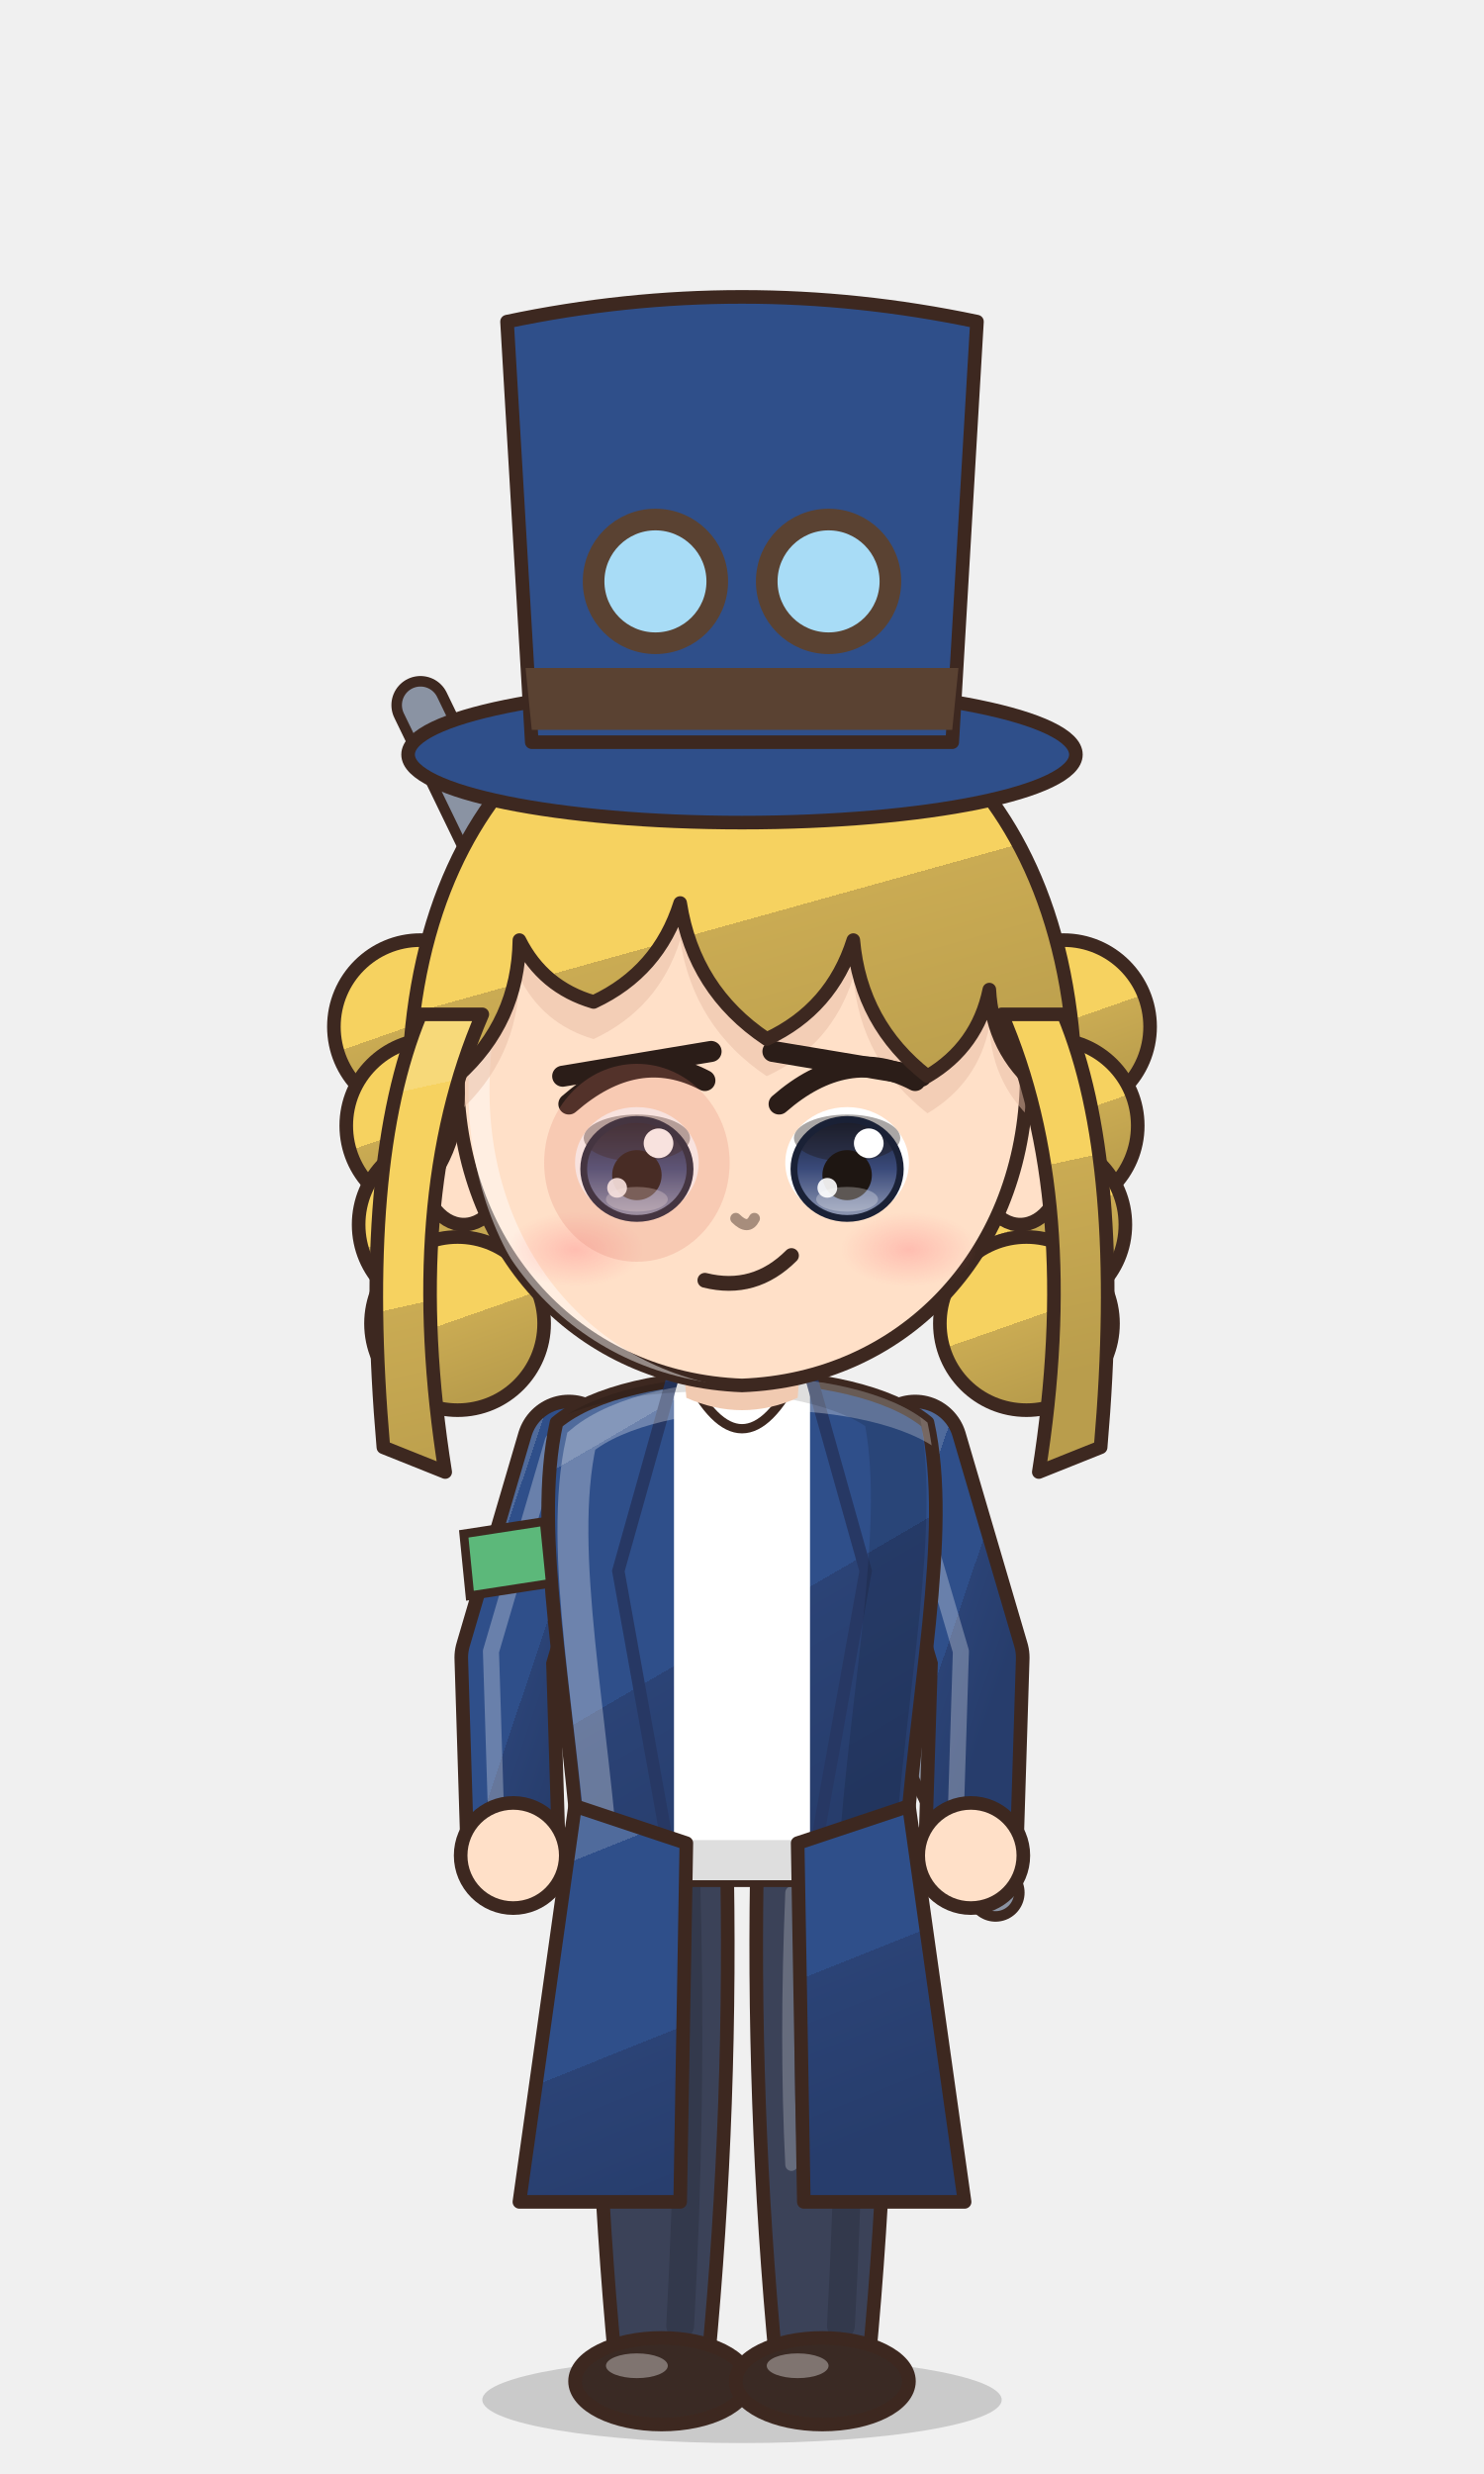
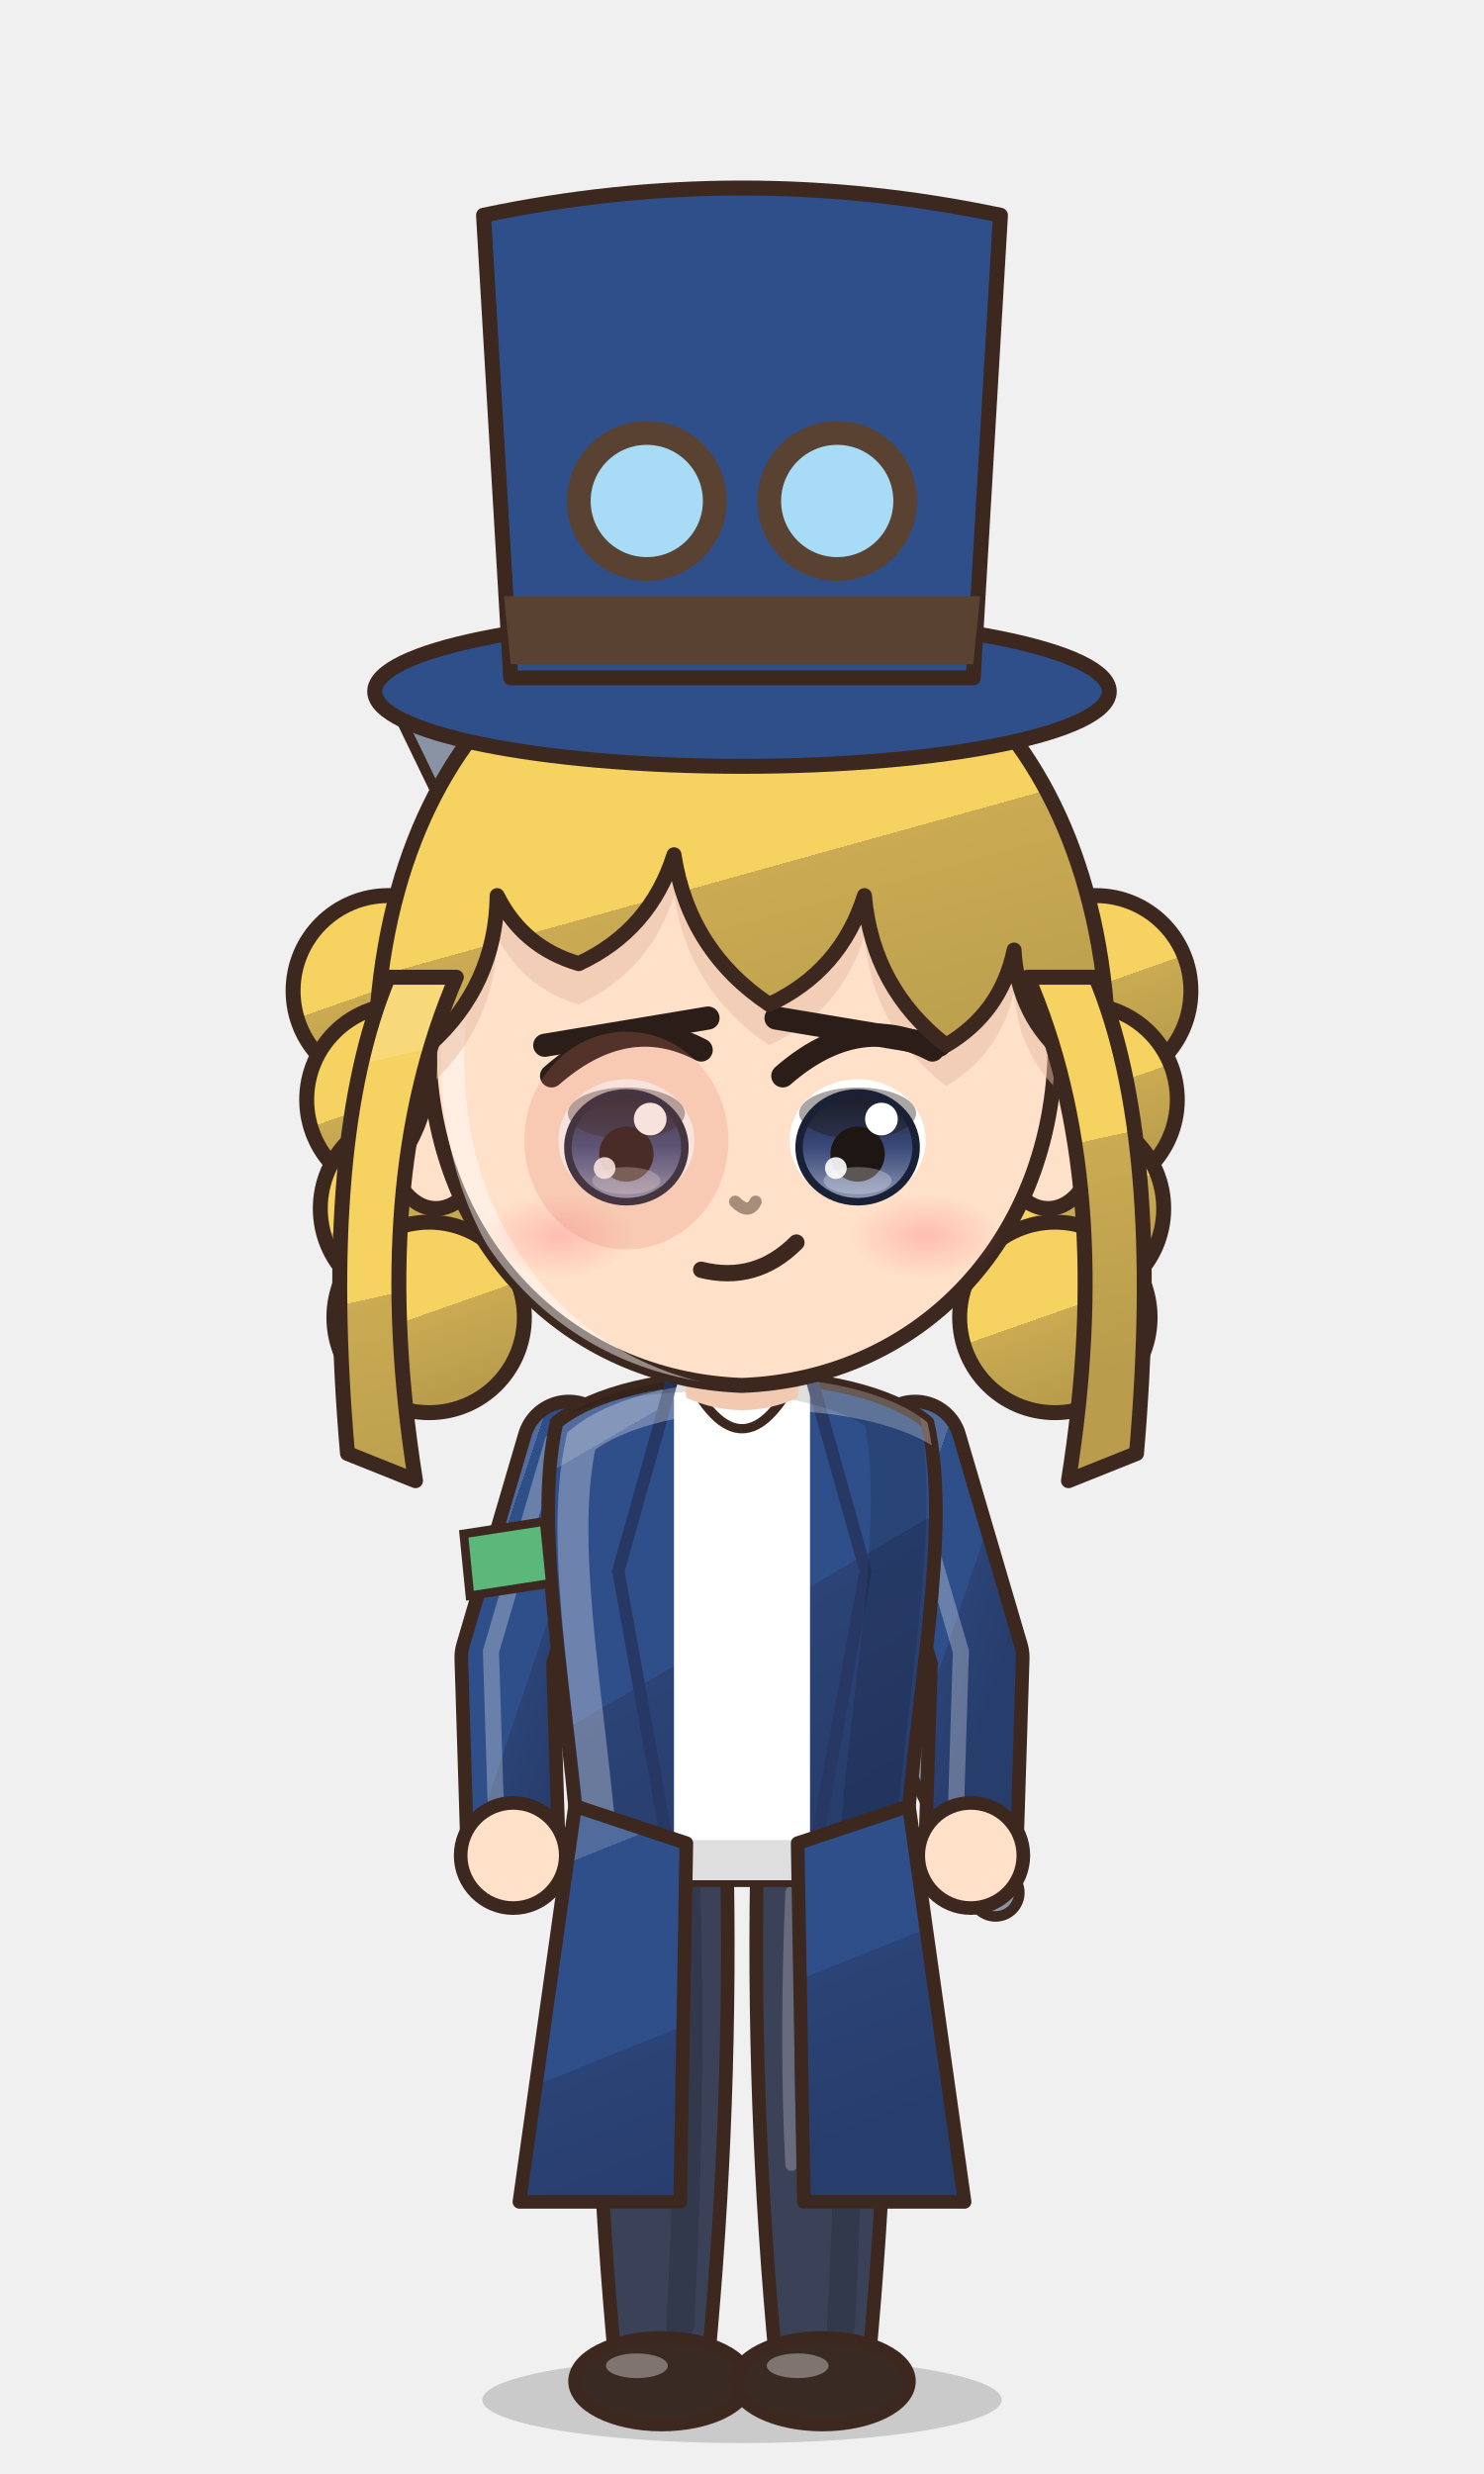
<svg xmlns="http://www.w3.org/2000/svg" viewBox="-120 -180 240 400" width="81.6" height="136.0">
  <defs>
    <linearGradient id="hair104" x1="0" y1="0" x2=".35" y2="1">
      <stop offset="0" stop-color="#f7d979" />
      <stop offset=".16" stop-color="#f7d979" />
      <stop offset=".16" stop-color="#f6d260" />
      <stop offset=".58" stop-color="#f6d260" />
      <stop offset=".58" stop-color="#caab53" />
      <stop offset="1" stop-color="#b99d4c" />
    </linearGradient>
    <radialGradient id="skin104" cx=".4" cy=".32" r=".85">
      <stop offset="0" stop-color="#ffe0c8" />
      <stop offset=".84" stop-color="#ffe0c8" />
      <stop offset=".84" stop-color="#f1cab1" />
      <stop offset="1" stop-color="#f1cab1" />
    </radialGradient>
    <linearGradient id="cloth104" x1="0" y1="0" x2=".45" y2="1">
      <stop offset="0" stop-color="#506b9c" />
      <stop offset=".16" stop-color="#506b9c" />
      <stop offset=".16" stop-color="#2f4f8a" />
      <stop offset=".6" stop-color="#2f4f8a" />
      <stop offset=".6" stop-color="#2b4376" />
      <stop offset="1" stop-color="#273d6c" />
    </linearGradient>
    <linearGradient id="iris104" x1="0" y1="0" x2="0" y2="1">
      <stop offset="0" stop-color="#1a2136" />
      <stop offset=".5" stop-color="#3a4a7a" />
      <stop offset="1" stop-color="#929bb5" />
    </linearGradient>
    <linearGradient id="straw104" x1="0" y1="0" x2=".3" y2="1">
      <stop offset="0" stop-color="#ffe7aa" />
      <stop offset=".16" stop-color="#ffe7aa" />
      <stop offset=".16" stop-color="#ffe39a" />
      <stop offset=".58" stop-color="#ffe39a" />
      <stop offset=".58" stop-color="#e9b456" />
      <stop offset="1" stop-color="#d6a54f" />
    </linearGradient>
    <radialGradient id="blush104">
      <stop offset="0" stop-color="#ff7f86" stop-opacity=".9" />
      <stop offset="1" stop-color="#ff7f86" stop-opacity="0" />
    </radialGradient>
    <clipPath id="face104">
      <path d="M -46,-4 C -47,-38 -25,-55 0,-55 C 25,-55 47,-38 46,-4 C 45,23 26,43 0,44 C -26,43 -45,23 -46,-4 Z" />
    </clipPath>
    <clipPath id="torso104">
      <path d="M -30,50 C -34,68 -28,94 -26,124 L 26,124 C 28,94 34,68 30,50 C 18,40 -18,40 -30,50 Z" />
    </clipPath>
  </defs>
  <ellipse cx="0" cy="208" rx="42" ry="7" fill="#000000" opacity=".16" />
-   <circle cx="-52" cy="-14" r="14" fill="url(#hair104)" stroke="#3d2820" stroke-width="2.2" stroke-linejoin="round" />
-   <circle cx="-50" cy="2" r="14" fill="url(#hair104)" stroke="#3d2820" stroke-width="2.2" stroke-linejoin="round" />
-   <circle cx="-48" cy="18" r="14" fill="url(#hair104)" stroke="#3d2820" stroke-width="2.2" stroke-linejoin="round" />
-   <circle cx="-46" cy="34" r="14" fill="url(#hair104)" stroke="#3d2820" stroke-width="2.2" stroke-linejoin="round" />
-   <circle cx="52" cy="-14" r="14" fill="url(#hair104)" stroke="#3d2820" stroke-width="2.2" stroke-linejoin="round" />
-   <circle cx="50" cy="2" r="14" fill="url(#hair104)" stroke="#3d2820" stroke-width="2.2" stroke-linejoin="round" />
-   <circle cx="48" cy="18" r="14" fill="url(#hair104)" stroke="#3d2820" stroke-width="2.2" stroke-linejoin="round" />
-   <circle cx="46" cy="34" r="14" fill="url(#hair104)" stroke="#3d2820" stroke-width="2.2" stroke-linejoin="round" />
+   <g transform="translate(0,44) scale(1.1) translate(0,-44)">
+     <circle cx="-52" cy="-14" r="14" fill="url(#hair104)" stroke="#3d2820" stroke-width="2.2" stroke-linejoin="round" />
+     <circle cx="-50" cy="2" r="14" fill="url(#hair104)" stroke="#3d2820" stroke-width="2.2" stroke-linejoin="round" />
+     <circle cx="-48" cy="18" r="14" fill="url(#hair104)" stroke="#3d2820" stroke-width="2.2" stroke-linejoin="round" />
+     <circle cx="-46" cy="34" r="14" fill="url(#hair104)" stroke="#3d2820" stroke-width="2.2" stroke-linejoin="round" />
+     <circle cx="52" cy="-14" r="14" fill="url(#hair104)" stroke="#3d2820" stroke-width="2.2" stroke-linejoin="round" />
+     <circle cx="50" cy="2" r="14" fill="url(#hair104)" stroke="#3d2820" stroke-width="2.2" stroke-linejoin="round" />
+     <circle cx="48" cy="18" r="14" fill="url(#hair104)" stroke="#3d2820" stroke-width="2.2" stroke-linejoin="round" />
+     <circle cx="46" cy="34" r="14" fill="url(#hair104)" stroke="#3d2820" stroke-width="2.2" stroke-linejoin="round" />
+   </g>
  <path d="M 41,126 L -52,-66" stroke="#3d2820" stroke-width="9.4" stroke-linecap="round" />
  <path d="M 41,126 L -52,-66" stroke="#8a93a3" stroke-width="6" stroke-linecap="round" />
  <path d="M -23.5,118 Q -24.5,160.0 -20.5,202 L -5.5,202 Q -1.5,160.0 -2.5,118 Z" fill="#3b4258" stroke="#3d2820" stroke-width="2.2" stroke-linejoin="round" />
  <path d="M -9,124 Q -8,160 -10,196" stroke="#000000" stroke-width="4.5" fill="none" opacity=".14" stroke-linecap="round" />
  <path d="M -18,126 Q -19,150 -18,170" stroke="#ffffff" stroke-width="2" fill="none" opacity=".22" stroke-linecap="round" />
  <ellipse cx="-13" cy="205" rx="14" ry="7" fill="#3a2a24" stroke="#3d2820" stroke-width="2.2" stroke-linejoin="round" />
  <ellipse cx="-17" cy="202.5" rx="5" ry="2" fill="#ffffff" opacity=".35" />
  <path d="M 2.5,118 Q 1.5,160.0 5.5,202 L 20.5,202 Q 24.5,160.0 23.5,118 Z" fill="#3b4258" stroke="#3d2820" stroke-width="2.2" stroke-linejoin="round" />
  <path d="M 17,124 Q 18,160 16,196" stroke="#000000" stroke-width="4.5" fill="none" opacity=".14" stroke-linecap="round" />
  <path d="M 8,126 Q 7,150 8,170" stroke="#ffffff" stroke-width="2" fill="none" opacity=".22" stroke-linecap="round" />
  <ellipse cx="13" cy="205" rx="14" ry="7" fill="#3a2a24" stroke="#3d2820" stroke-width="2.2" stroke-linejoin="round" />
  <ellipse cx="9" cy="202.5" rx="5" ry="2" fill="#ffffff" opacity=".35" />
  <path d="M -28,54 L -38,88 L -37,120" stroke="#3d2820" stroke-width="17" fill="none" stroke-linecap="round" stroke-linejoin="round" />
  <path d="M -28,54 L -38,88 L -37,120" stroke="url(#cloth104)" stroke-width="12.6" fill="none" stroke-linecap="round" stroke-linejoin="round" />
  <path d="M -28,54 L -38,88 L -37,120" transform="translate(-2.6,-1)" stroke="#ffffff" stroke-width="2.6" fill="none" stroke-linecap="round" stroke-linejoin="round" opacity=".28" />
  <path d="M 28,54 L 38,88 L 37,120" stroke="#3d2820" stroke-width="17" fill="none" stroke-linecap="round" stroke-linejoin="round" />
  <path d="M 28,54 L 38,88 L 37,120" stroke="url(#cloth104)" stroke-width="12.6" fill="none" stroke-linecap="round" stroke-linejoin="round" />
  <path d="M 28,54 L 38,88 L 37,120" transform="translate(-2.6,-1)" stroke="#ffffff" stroke-width="2.6" fill="none" stroke-linecap="round" stroke-linejoin="round" opacity=".28" />
  <path d="M -30,50 C -34,68 -28,94 -26,124 L 26,124 C 28,94 34,68 30,50 C 18,40 -18,40 -30,50 Z" fill="url(#cloth104)" stroke="#3d2820" stroke-width="2.2" stroke-linejoin="round" />
  <path d="M -11,42 L 11,42 L 11,124 L -11,124 Z" fill="#ffffff" />
  <path d="M -11,42 L -20,74 L -11,124 M 11,42 L 20,74 L 11,124" stroke="#273864" stroke-width="2" fill="none" />
  <g clip-path="url(#torso104)">
    <path d="M -30,50 C -34,68 -28,94 -26,124 L 26,124 C 28,94 34,68 30,50 C 18,40 -18,40 -30,50 Z" transform="translate(4,3)" fill="none" stroke="#ffffff" stroke-width="5" opacity=".3" />
    <path d="M -30,50 C -34,68 -28,94 -26,124 L 26,124 C 28,94 34,68 30,50 C 18,40 -18,40 -30,50 Z" transform="translate(-6,-2)" fill="none" stroke="#000000" stroke-width="9" opacity=".13" />
  </g>
  <path d="M -9,42 Q 0,60 9,42 Q 0,48 -9,42 Z" fill="#ffffff" stroke="#3d2820" stroke-width="1.5" />
  <path d="M -27,112 L -36,176 L -10,176 L -9,118 Z M 27,112 L 36,176 L 10,176 L 9,118 Z" fill="url(#cloth104)" stroke="#3d2820" stroke-width="2.2" stroke-linejoin="round" />
  <circle cx="-37" cy="120" r="8.5" fill="url(#skin104)" stroke="#3d2820" stroke-width="2.2" />
  <circle cx="37" cy="120" r="8.5" fill="url(#skin104)" stroke="#3d2820" stroke-width="2.2" />
  <path d="M -45,68 L -32,66 L -31,76 L -44,78 Z" fill="#5cb87a" stroke="#3d2820" stroke-width="1.4" />
  <path d="M -10,34 L 10,34 L 9,46 Q 0,50 -9,46 Z" fill="#f1cab1" />
-   <ellipse cx="-45" cy="8" rx="7" ry="10" fill="url(#skin104)" stroke="#3d2820" stroke-width="2.2" stroke-linejoin="round" />
-   <ellipse cx="45" cy="8" rx="7" ry="10" fill="url(#skin104)" stroke="#3d2820" stroke-width="2.2" stroke-linejoin="round" />
-   <path d="M -46,-4 C -47,-38 -25,-55 0,-55 C 25,-55 47,-38 46,-4 C 45,23 26,43 0,44 C -26,43 -45,23 -46,-4 Z" fill="url(#skin104)" stroke="#3d2820" stroke-width="2.2" stroke-linejoin="round" />
-   <g clip-path="url(#face104)">
-     <path d="M -46,-4 C -47,-38 -25,-55 0,-55 C 25,-55 47,-38 46,-4 C 45,23 26,43 0,44 C -26,43 -45,23 -46,-4 Z" transform="translate(3.5,2.5)" fill="none" stroke="#ffffff" stroke-width="3.4" opacity=".45" />
+   <g transform="translate(0,44) scale(1.1) translate(0,-44)">
+     <ellipse cx="-45" cy="8" rx="7" ry="10" fill="url(#skin104)" stroke="#3d2820" stroke-width="2.2" stroke-linejoin="round" />
+     <ellipse cx="45" cy="8" rx="7" ry="10" fill="url(#skin104)" stroke="#3d2820" stroke-width="2.2" stroke-linejoin="round" />
+     <path d="M -46,-4 C -47,-38 -25,-55 0,-55 C 25,-55 47,-38 46,-4 C 45,23 26,43 0,44 C -26,43 -45,23 -46,-4 Z" fill="url(#skin104)" stroke="#3d2820" stroke-width="2.2" stroke-linejoin="round" />
+     <g clip-path="url(#face104)">
+       <path d="M -46,-4 C -47,-38 -25,-55 0,-55 C 25,-55 47,-38 46,-4 C 45,23 26,43 0,44 C -26,43 -45,23 -46,-4 Z" transform="translate(3.5,2.5)" fill="none" stroke="#ffffff" stroke-width="3.4" opacity=".45" />
+     </g>
+     <g clip-path="url(#face104)">
+       <path d="M -53,14 C -60,-46 -28,-72 0,-72 C 28,-72 60,-46 53,14 L 48,-4 Q 40.5,-10.2 40,-20 Q 38.1,-10.8 30,-6 Q 19.2,-14.4 18,-28 Q 14.5,-16.9 4,-12 Q -7.8,-19.9 -10,-34 Q -13.5,-22.9 -24,-18 Q -32.2,-20.4 -36,-28 Q -36.2,-14.8 -46,-6 Q -45.1,5.5 -53,14 Z" transform="translate(0,6)" fill="#e7bca4" opacity=".5" />
+     </g>
+     <ellipse cx="-17" cy="8" rx="10" ry="9" fill="#ffffff" />
+     <ellipse cx="-17" cy="9" rx="8.6" ry="8" fill="url(#iris104)" />
+     <ellipse cx="-17" cy="4.0" rx="8.6" ry="3.8" fill="#1e1612" opacity=".38" />
+     <ellipse cx="-17" cy="9" rx="8.6" ry="8" fill="none" stroke="#1a2136" stroke-width="1.1" />
+     <ellipse cx="-17" cy="10" rx="4" ry="4.05" fill="#1e1612" />
+     <ellipse cx="-17" cy="13.9" rx="5" ry="2.0" fill="#ffffff" opacity=".28" />
+     <circle cx="-13.5" cy="4.85" r="2.4" fill="#ffffff" />
+     <circle cx="-20.2" cy="12.05" r="1.6" fill="#ffffff" opacity=".9" />
+     <path d="M -28,-1.5 Q -17,-11.1 -6,-5.3" stroke="#2b1d18" stroke-width="3.4" fill="none" stroke-linecap="round" />
+     <path d="M -29,-6 L -5,-10" stroke="#2b1d18" stroke-width="3.4" stroke-linecap="round" />
+     <ellipse cx="17" cy="8" rx="10" ry="9" fill="#ffffff" />
+     <ellipse cx="17" cy="9" rx="8.6" ry="8" fill="url(#iris104)" />
+     <ellipse cx="17" cy="4.0" rx="8.6" ry="3.8" fill="#1e1612" opacity=".38" />
+     <ellipse cx="17" cy="9" rx="8.6" ry="8" fill="none" stroke="#1a2136" stroke-width="1.1" />
+     <ellipse cx="17" cy="10" rx="4" ry="4.05" fill="#1e1612" />
+     <ellipse cx="17" cy="13.9" rx="5" ry="2.0" fill="#ffffff" opacity=".28" />
+     <circle cx="20.5" cy="4.85" r="2.4" fill="#ffffff" />
+     <circle cx="13.8" cy="12.05" r="1.6" fill="#ffffff" opacity=".9" />
+     <path d="M 6,-1.5 Q 17,-11.1 28,-5.3" stroke="#2b1d18" stroke-width="3.4" fill="none" stroke-linecap="round" />
+     <path d="M 5,-10 L 29,-6" stroke="#2b1d18" stroke-width="3.4" stroke-linecap="round" />
+     <path d="M -6,27 Q 2,29 8,23" stroke="#3d2820" stroke-width="2.4" fill="none" stroke-linecap="round" />
+     <ellipse cx="-27" cy="22" rx="11" ry="6" fill="url(#blush104)" opacity="0.40" />
+     <ellipse cx="27" cy="22" rx="11" ry="6" fill="url(#blush104)" opacity="0.40" />
+     <path d="M -1,17 Q 1,19 2,17" stroke="#a78d7c" stroke-width="1.8" fill="none" stroke-linecap="round" />
+     <ellipse cx="-17" cy="8" rx="15" ry="16" fill="#e07a6a" opacity=".22" />
+     <path d="M -53,14 C -60,-46 -28,-72 0,-72 C 28,-72 60,-46 53,14 L 48,-4 Q 40.5,-10.2 40,-20 Q 38.1,-10.8 30,-6 Q 19.2,-14.4 18,-28 Q 14.5,-16.9 4,-12 Q -7.8,-19.9 -10,-34 Q -13.5,-22.9 -24,-18 Q -32.2,-20.4 -36,-28 Q -36.2,-14.8 -46,-6 Q -45.1,5.5 -53,14 Z" fill="url(#hair104)" stroke="#3d2820" stroke-width="2.2" stroke-linejoin="round" />
+     <path d="M 42,-16 Q 55,14 48,58 L 58,54 Q 62,8 52,-16 Z M -42,-16 Q -55,14 -48,58 L -58,54 Q -62,8 -52,-16 Z" fill="url(#hair104)" stroke="#3d2820" stroke-width="2.2" stroke-linejoin="round" />
+     <ellipse cx="0" cy="-58" rx="54" ry="11" fill="#2f4f8a" stroke="#3d2820" stroke-width="2.2" stroke-linejoin="round" />
+     <path d="M -34,-60 L -38,-128 Q 0,-136 38,-128 L 34,-60 Z" fill="#2f4f8a" stroke="#3d2820" stroke-width="2.2" stroke-linejoin="round" />
+     <path d="M -35,-72 L 35,-72 L 34,-62 L -34,-62 Z" fill="#5a4232" />
+     <circle cx="-14" cy="-86" r="10" fill="#a8dcf6" stroke="#5a4232" stroke-width="3.5" />
+     <circle cx="14" cy="-86" r="10" fill="#a8dcf6" stroke="#5a4232" stroke-width="3.5" />
  </g>
-   <g clip-path="url(#face104)">
-     <path d="M -53,14 C -60,-46 -28,-72 0,-72 C 28,-72 60,-46 53,14 L 48,-4 Q 40.5,-10.2 40,-20 Q 38.1,-10.8 30,-6 Q 19.2,-14.4 18,-28 Q 14.5,-16.9 4,-12 Q -7.8,-19.9 -10,-34 Q -13.5,-22.9 -24,-18 Q -32.2,-20.4 -36,-28 Q -36.2,-14.8 -46,-6 Q -45.1,5.5 -53,14 Z" transform="translate(0,6)" fill="#e7bca4" opacity=".5" />
-   </g>
-   <ellipse cx="-17" cy="8" rx="10" ry="9" fill="#ffffff" />
-   <ellipse cx="-17" cy="9" rx="8.6" ry="8" fill="url(#iris104)" />
-   <ellipse cx="-17" cy="4.0" rx="8.6" ry="3.8" fill="#1e1612" opacity=".38" />
-   <ellipse cx="-17" cy="9" rx="8.6" ry="8" fill="none" stroke="#1a2136" stroke-width="1.1" />
-   <ellipse cx="-17" cy="10" rx="4" ry="4.05" fill="#1e1612" />
-   <ellipse cx="-17" cy="13.9" rx="5" ry="2.0" fill="#ffffff" opacity=".28" />
-   <circle cx="-13.5" cy="4.85" r="2.4" fill="#ffffff" />
-   <circle cx="-20.2" cy="12.05" r="1.6" fill="#ffffff" opacity=".9" />
-   <path d="M -28,-1.5 Q -17,-11.1 -6,-5.3" stroke="#2b1d18" stroke-width="3.4" fill="none" stroke-linecap="round" />
-   <path d="M -29,-6 L -5,-10" stroke="#2b1d18" stroke-width="3.4" stroke-linecap="round" />
-   <ellipse cx="17" cy="8" rx="10" ry="9" fill="#ffffff" />
-   <ellipse cx="17" cy="9" rx="8.6" ry="8" fill="url(#iris104)" />
-   <ellipse cx="17" cy="4.0" rx="8.6" ry="3.8" fill="#1e1612" opacity=".38" />
-   <ellipse cx="17" cy="9" rx="8.6" ry="8" fill="none" stroke="#1a2136" stroke-width="1.1" />
-   <ellipse cx="17" cy="10" rx="4" ry="4.05" fill="#1e1612" />
-   <ellipse cx="17" cy="13.9" rx="5" ry="2.0" fill="#ffffff" opacity=".28" />
-   <circle cx="20.5" cy="4.85" r="2.4" fill="#ffffff" />
-   <circle cx="13.8" cy="12.05" r="1.6" fill="#ffffff" opacity=".9" />
-   <path d="M 6,-1.5 Q 17,-11.1 28,-5.3" stroke="#2b1d18" stroke-width="3.4" fill="none" stroke-linecap="round" />
-   <path d="M 5,-10 L 29,-6" stroke="#2b1d18" stroke-width="3.4" stroke-linecap="round" />
-   <path d="M -6,27 Q 2,29 8,23" stroke="#3d2820" stroke-width="2.4" fill="none" stroke-linecap="round" />
-   <ellipse cx="-27" cy="22" rx="11" ry="6" fill="url(#blush104)" opacity="0.40" />
-   <ellipse cx="27" cy="22" rx="11" ry="6" fill="url(#blush104)" opacity="0.40" />
-   <path d="M -1,17 Q 1,19 2,17" stroke="#a78d7c" stroke-width="1.8" fill="none" stroke-linecap="round" />
-   <ellipse cx="-17" cy="8" rx="15" ry="16" fill="#e07a6a" opacity=".22" />
-   <path d="M -53,14 C -60,-46 -28,-72 0,-72 C 28,-72 60,-46 53,14 L 48,-4 Q 40.5,-10.2 40,-20 Q 38.1,-10.8 30,-6 Q 19.2,-14.4 18,-28 Q 14.5,-16.9 4,-12 Q -7.8,-19.9 -10,-34 Q -13.5,-22.9 -24,-18 Q -32.2,-20.4 -36,-28 Q -36.2,-14.8 -46,-6 Q -45.1,5.5 -53,14 Z" fill="url(#hair104)" stroke="#3d2820" stroke-width="2.2" stroke-linejoin="round" />
-   <path d="M 42,-16 Q 55,14 48,58 L 58,54 Q 62,8 52,-16 Z M -42,-16 Q -55,14 -48,58 L -58,54 Q -62,8 -52,-16 Z" fill="url(#hair104)" stroke="#3d2820" stroke-width="2.2" stroke-linejoin="round" />
-   <ellipse cx="0" cy="-58" rx="54" ry="11" fill="#2f4f8a" stroke="#3d2820" stroke-width="2.2" stroke-linejoin="round" />
-   <path d="M -34,-60 L -38,-128 Q 0,-136 38,-128 L 34,-60 Z" fill="#2f4f8a" stroke="#3d2820" stroke-width="2.2" stroke-linejoin="round" />
-   <path d="M -35,-72 L 35,-72 L 34,-62 L -34,-62 Z" fill="#5a4232" />
-   <circle cx="-14" cy="-86" r="10" fill="#a8dcf6" stroke="#5a4232" stroke-width="3.5" />
-   <circle cx="14" cy="-86" r="10" fill="#a8dcf6" stroke="#5a4232" stroke-width="3.5" />
</svg>
